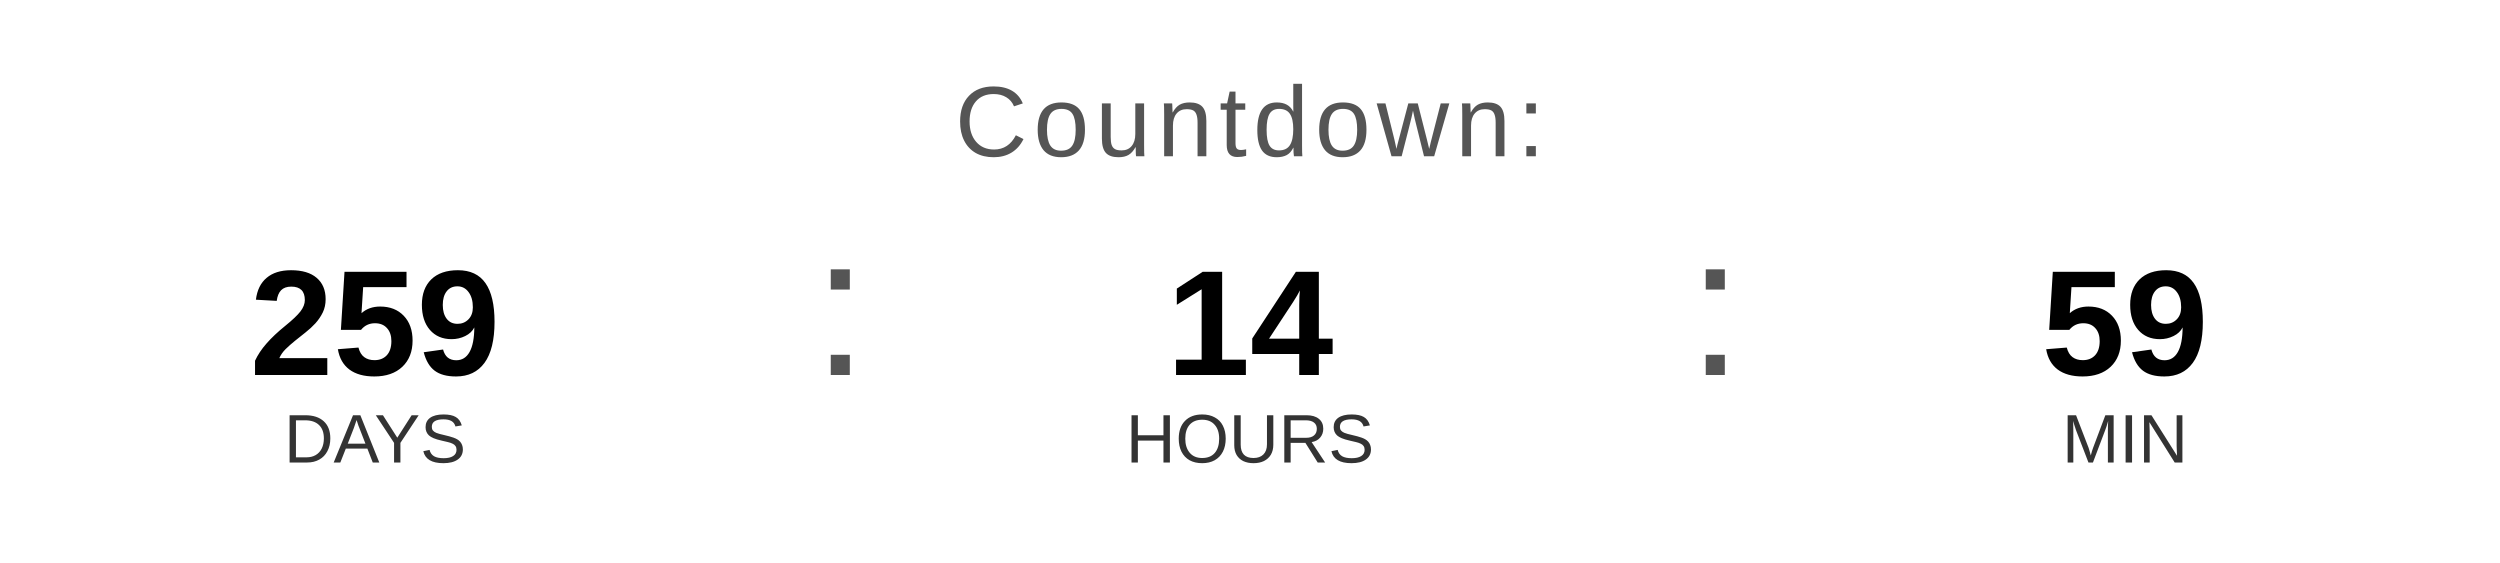
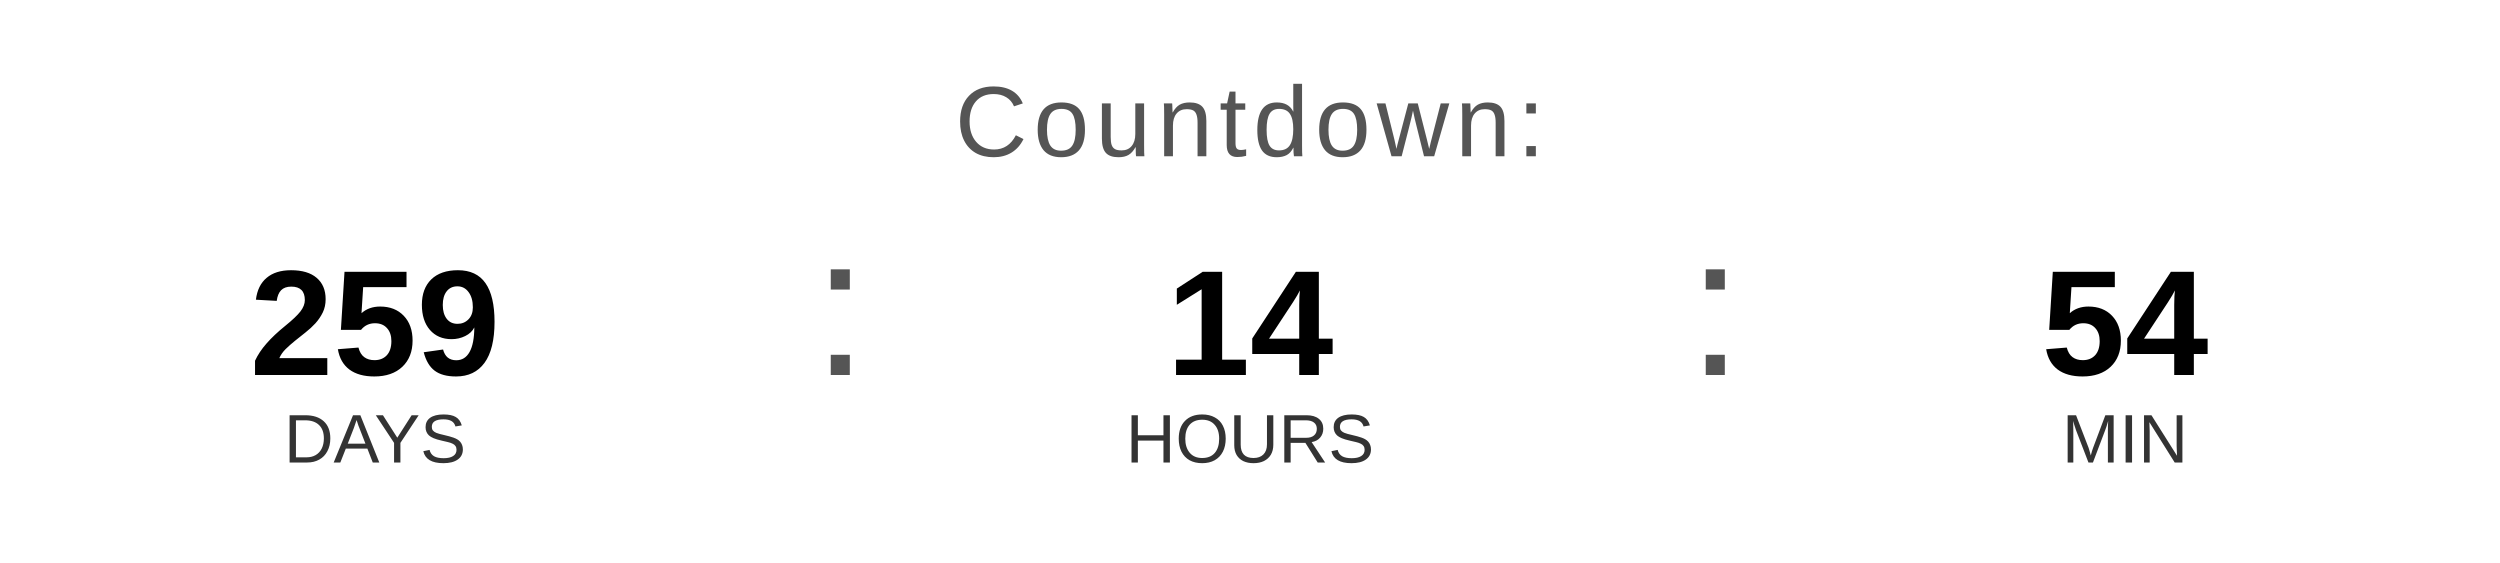
<svg xmlns="http://www.w3.org/2000/svg" width="400" height="90" viewBox="0 0 400 90">
  <text x="200" y="25" font-family="Arial, Helvetica, sans-serif" font-size="16" fill="#555555" text-anchor="middle" letter-spacing="1">
    Countdown:
  </text>
  <text x="60" y="60" font-family="Arial, Helvetica, sans-serif" font-size="24" font-weight="bold" fill="#000000" text-anchor="middle">259</text>
  <text x="60" y="74" font-family="Arial, Helvetica, sans-serif" font-size="11" fill="#333333" text-anchor="middle">DAYS</text>
  <text x="130" y="60" font-family="Arial, sans-serif" font-size="32" fill="#555555">:</text>
  <text x="200" y="60" font-family="Arial, Helvetica, sans-serif" font-size="24" font-weight="bold" fill="#000000" text-anchor="middle">14</text>
  <text x="200" y="74" font-family="Arial, Helvetica, sans-serif" font-size="11" fill="#333333" text-anchor="middle">HOURS</text>
  <text x="270" y="60" font-family="Arial, sans-serif" font-size="32" fill="#555555">:</text>
-   <text x="340" y="60" font-family="Arial, Helvetica, sans-serif" font-size="24" font-weight="bold" fill="#000000" text-anchor="middle">59</text>
+   <text x="340" y="60" font-family="Arial, Helvetica, sans-serif" font-size="24" font-weight="bold" fill="#000000" text-anchor="middle">54</text>
  <text x="340" y="74" font-family="Arial, Helvetica, sans-serif" font-size="11" fill="#333333" text-anchor="middle">MIN</text>
</svg>
